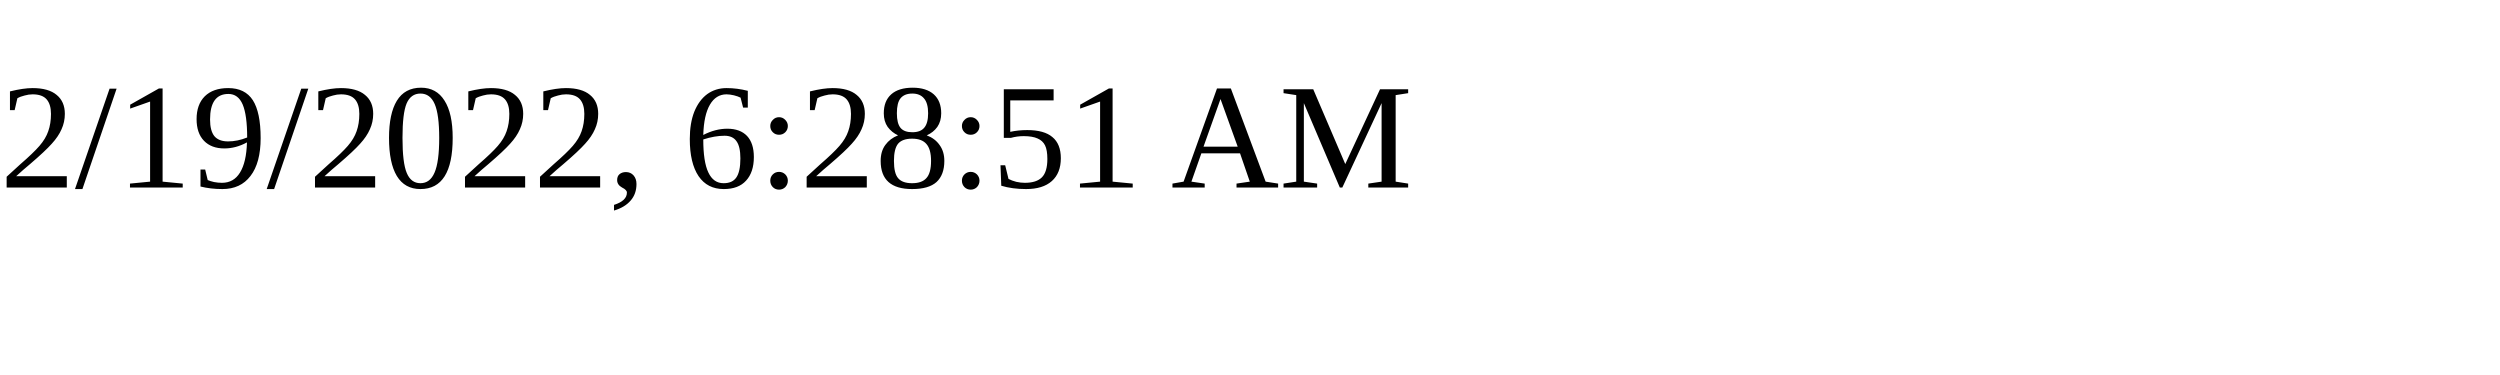
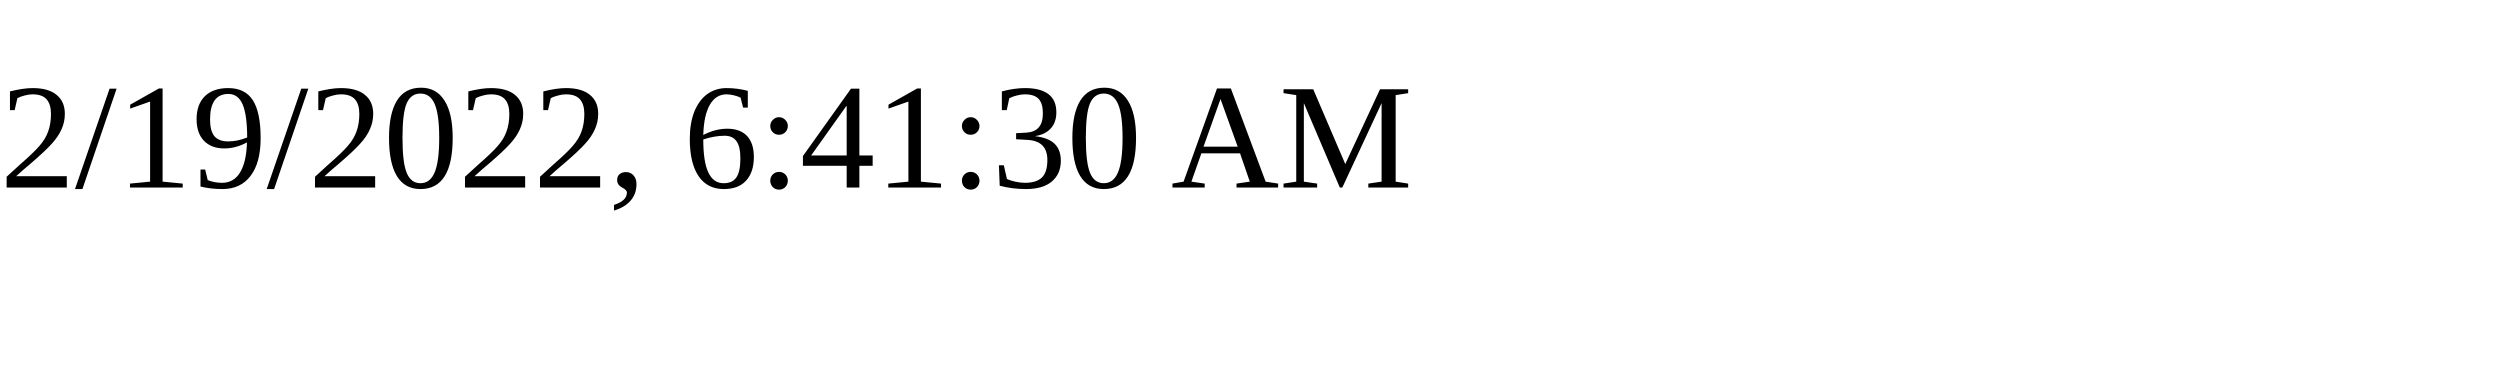
<svg xmlns="http://www.w3.org/2000/svg" height="30" width="200">
-   <text x="0" y="15">2/19/2022, 6:28:51 AM</text>
+   <text x="0" y="15">2/19/2022, 6:41:30 AM</text>
</svg>
